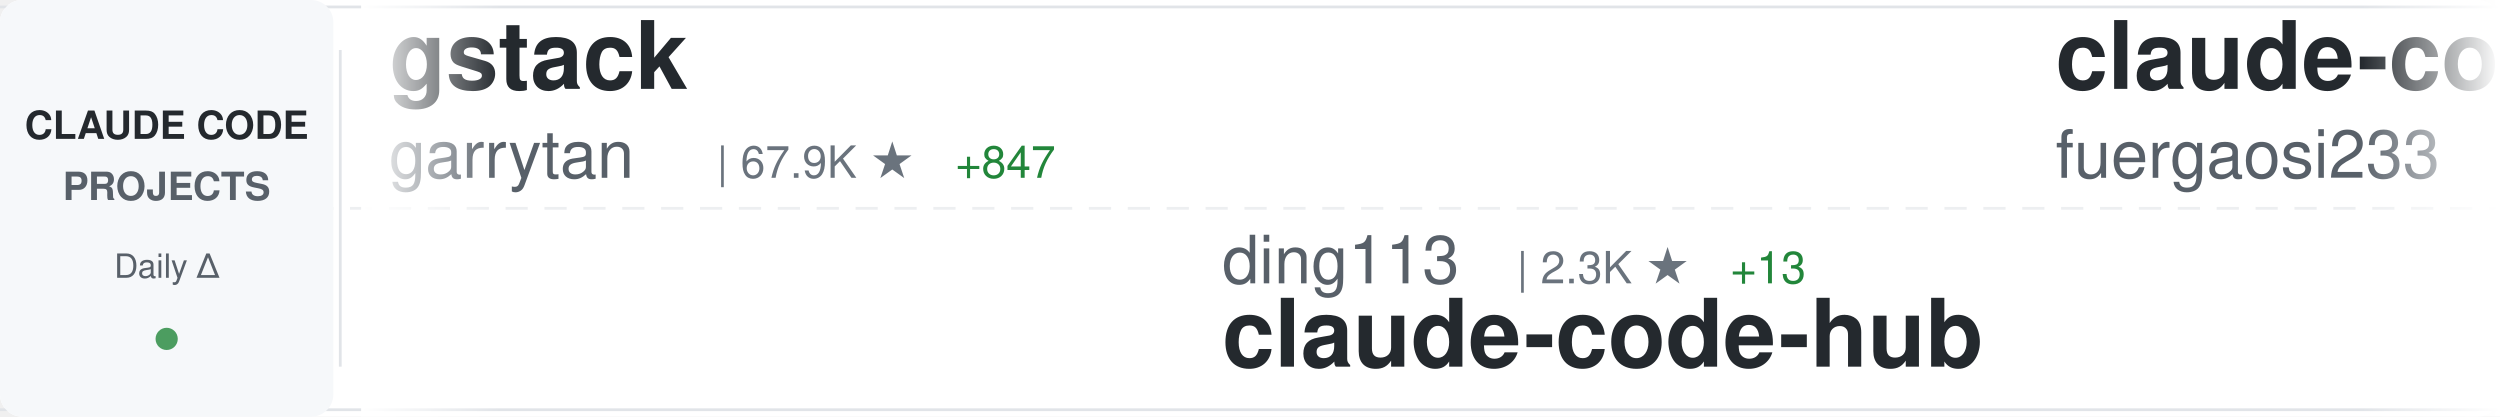
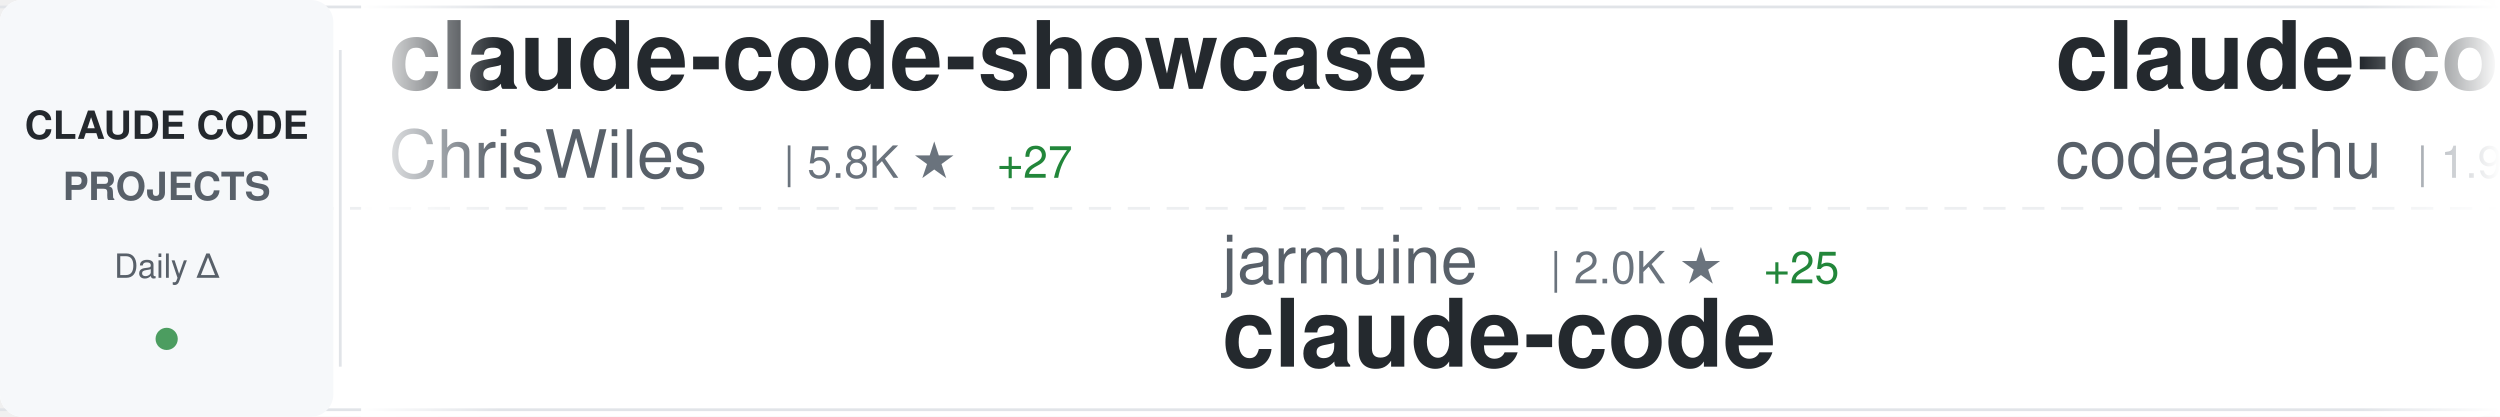
<svg xmlns="http://www.w3.org/2000/svg" width="900" height="150">
  <defs>
    <linearGradient id="awesomeLeftFade" x1="0%" y1="0%" x2="100%" y2="0%">
      <stop offset="0%" style="stop-color:#ffffff;stop-opacity:1" />
      <stop offset="100%" style="stop-color:#ffffff;stop-opacity:0" />
    </linearGradient>
    <linearGradient id="awesomeRightFade" x1="0%" y1="0%" x2="100%" y2="0%">
      <stop offset="0%" style="stop-color:#ffffff;stop-opacity:0" />
      <stop offset="100%" style="stop-color:#ffffff;stop-opacity:1" />
    </linearGradient>
  </defs>
  <rect width="900" height="150" fill="#ffffff" rx="8" />
  <rect x="0" y="2" width="900" height="1" fill="#e1e4e8" />
  <rect x="0" y="147" width="900" height="1" fill="#e1e4e8" />
  <line x1="0" y1="75" x2="900" y2="75" stroke="#e1e4e8" stroke-width="1" stroke-dasharray="8 6" opacity="0.6" />
  <rect x="0" y="0" width="120" height="150" fill="#f6f8fa" rx="8" />
  <text x="60" y="50" font-family="-apple-system, BlinkMacSystemFont, 'Segoe UI', Helvetica, Arial, sans-serif" font-size="14" font-weight="600" fill="#24292e" text-anchor="middle">CLAUDE CODE</text>
  <text x="60" y="72" font-family="-apple-system, BlinkMacSystemFont, 'Segoe UI', Helvetica, Arial, sans-serif" font-size="14" font-weight="600" fill="#586069" text-anchor="middle">PROJECTS</text>
  <text x="60" y="100" font-family="-apple-system, BlinkMacSystemFont, 'Segoe UI', Helvetica, Arial, sans-serif" font-size="12" font-weight="500" fill="#586069" text-anchor="middle">Daily Δ</text>
  <circle cx="60" cy="122" r="4" fill="#22863a" opacity="0.8" />
  <rect x="122" y="18" width="1" height="114" fill="#e1e4e8" />
  <clipPath id="awesomeTickerClip">
    <rect x="130" y="0" width="770" height="150" />
  </clipPath>
  <g clip-path="url(#awesomeTickerClip)">
    <g id="awesomeTickerItems">
      <animateTransform attributeName="transform" attributeType="XML" type="translate" from="0 0" to="-3000 0" dur="54s" repeatCount="indefinite" />
      <g transform="translate(0, 0)">
-         <text x="140" y="32" font-family="-apple-system, BlinkMacSystemFont, 'Segoe UI', Helvetica, Arial, sans-serif" font-size="34" font-weight="600" fill="#24292e">gstack</text>
-         <text x="140" y="64" font-family="-apple-system, BlinkMacSystemFont, 'Segoe UI', Helvetica, Arial, sans-serif" font-size="24" font-weight="400" fill="#586069">garrytan</text>
-         <text x="258" y="64" font-family="-apple-system, BlinkMacSystemFont, 'Segoe UI', Helvetica, Arial, sans-serif" font-size="16" font-weight="500" fill="#6a737d">| 67.9K ★</text>
-         <text x="344" y="64" font-family="-apple-system, BlinkMacSystemFont, 'Segoe UI', Helvetica, Arial, sans-serif" font-size="16" font-weight="500" fill="#22863a"> +847</text>
+         <text x="140" y="32" font-family="-apple-system, BlinkMacSystemFont, 'Segoe UI', Helvetica, Arial, sans-serif" font-size="34" font-weight="600" fill="#24292e">claude-code-showcase</text>
+         <text x="140" y="64" font-family="-apple-system, BlinkMacSystemFont, 'Segoe UI', Helvetica, Arial, sans-serif" font-size="24" font-weight="400" fill="#586069">ChrisWiles</text>
+         <text x="282" y="64" font-family="-apple-system, BlinkMacSystemFont, 'Segoe UI', Helvetica, Arial, sans-serif" font-size="16" font-weight="500" fill="#6a737d">| 5.8K ★</text>
+         <text x="359" y="64" font-family="-apple-system, BlinkMacSystemFont, 'Segoe UI', Helvetica, Arial, sans-serif" font-size="16" font-weight="500" fill="#22863a"> +27</text>
      </g>
      <g transform="translate(300, 0)">
-         <text x="140" y="102" font-family="-apple-system, BlinkMacSystemFont, 'Segoe UI', Helvetica, Arial, sans-serif" font-size="24" font-weight="400" fill="#586069">ding113</text>
-         <text x="246" y="102" font-family="-apple-system, BlinkMacSystemFont, 'Segoe UI', Helvetica, Arial, sans-serif" font-size="16" font-weight="500" fill="#6a737d">| 2.3K ★</text>
-         <text x="323" y="102" font-family="-apple-system, BlinkMacSystemFont, 'Segoe UI', Helvetica, Arial, sans-serif" font-size="16" font-weight="500" fill="#22863a"> +13</text>
-         <text x="140" y="132" font-family="-apple-system, BlinkMacSystemFont, 'Segoe UI', Helvetica, Arial, sans-serif" font-size="34" font-weight="600" fill="#24292e">claude-code-hub</text>
+         <text x="140" y="102" font-family="-apple-system, BlinkMacSystemFont, 'Segoe UI', Helvetica, Arial, sans-serif" font-size="24" font-weight="400" fill="#586069">jarmuine</text>
+         <text x="258" y="102" font-family="-apple-system, BlinkMacSystemFont, 'Segoe UI', Helvetica, Arial, sans-serif" font-size="16" font-weight="500" fill="#6a737d">| 2.0K ★</text>
+         <text x="335" y="102" font-family="-apple-system, BlinkMacSystemFont, 'Segoe UI', Helvetica, Arial, sans-serif" font-size="16" font-weight="500" fill="#22863a"> +25</text>
+         <text x="140" y="132" font-family="-apple-system, BlinkMacSystemFont, 'Segoe UI', Helvetica, Arial, sans-serif" font-size="34" font-weight="600" fill="#24292e">claude-code</text>
      </g>
      <g transform="translate(600, 0)">
-         <text x="140" y="32" font-family="-apple-system, BlinkMacSystemFont, 'Segoe UI', Helvetica, Arial, sans-serif" font-size="34" font-weight="600" fill="#24292e">claude-code-proxy</text>
-         <text x="140" y="64" font-family="-apple-system, BlinkMacSystemFont, 'Segoe UI', Helvetica, Arial, sans-serif" font-size="24" font-weight="400" fill="#586069">fuergaosi233</text>
-         <text x="306" y="64" font-family="-apple-system, BlinkMacSystemFont, 'Segoe UI', Helvetica, Arial, sans-serif" font-size="16" font-weight="500" fill="#6a737d">| 2.4K ★</text>
-         <text x="383" y="64" font-family="-apple-system, BlinkMacSystemFont, 'Segoe UI', Helvetica, Arial, sans-serif" font-size="16" font-weight="500" fill="#22863a"> +11</text>
+         <text x="140" y="32" font-family="-apple-system, BlinkMacSystemFont, 'Segoe UI', Helvetica, Arial, sans-serif" font-size="34" font-weight="600" fill="#24292e">claude-code</text>
+         <text x="140" y="64" font-family="-apple-system, BlinkMacSystemFont, 'Segoe UI', Helvetica, Arial, sans-serif" font-size="24" font-weight="400" fill="#586069">codeaashu</text>
+         <text x="270" y="64" font-family="-apple-system, BlinkMacSystemFont, 'Segoe UI', Helvetica, Arial, sans-serif" font-size="16" font-weight="500" fill="#6a737d">| 1.9K ★</text>
+         <text x="347" y="64" font-family="-apple-system, BlinkMacSystemFont, 'Segoe UI', Helvetica, Arial, sans-serif" font-size="16" font-weight="500" fill="#22863a"> +58</text>
      </g>
      <g transform="translate(900, 0)">
-         <text x="140" y="102" font-family="-apple-system, BlinkMacSystemFont, 'Segoe UI', Helvetica, Arial, sans-serif" font-size="24" font-weight="400" fill="#586069">ghuntley</text>
-         <text x="258" y="102" font-family="-apple-system, BlinkMacSystemFont, 'Segoe UI', Helvetica, Arial, sans-serif" font-size="16" font-weight="500" fill="#6a737d">| 970 ★</text>
-         <text x="326" y="102" font-family="-apple-system, BlinkMacSystemFont, 'Segoe UI', Helvetica, Arial, sans-serif" font-size="16" font-weight="500" fill="#22863a"> +2</text>
-         <text x="140" y="132" font-family="-apple-system, BlinkMacSystemFont, 'Segoe UI', Helvetica, Arial, sans-serif" font-size="34" font-weight="600" fill="#24292e">claude-code-source-code-...</text>
+         <text x="140" y="102" font-family="-apple-system, BlinkMacSystemFont, 'Segoe UI', Helvetica, Arial, sans-serif" font-size="24" font-weight="400" fill="#586069">lst97</text>
+         <text x="222" y="102" font-family="-apple-system, BlinkMacSystemFont, 'Segoe UI', Helvetica, Arial, sans-serif" font-size="16" font-weight="500" fill="#6a737d">| 1.5K ★</text>
+         <text x="299" y="102" font-family="-apple-system, BlinkMacSystemFont, 'Segoe UI', Helvetica, Arial, sans-serif" font-size="16" font-weight="500" fill="#22863a"> +1</text>
+         <text x="140" y="132" font-family="-apple-system, BlinkMacSystemFont, 'Segoe UI', Helvetica, Arial, sans-serif" font-size="34" font-weight="600" fill="#24292e">claude-code-sub-agents</text>
      </g>
      <g transform="translate(1200, 0)">
-         <text x="140" y="32" font-family="-apple-system, BlinkMacSystemFont, 'Segoe UI', Helvetica, Arial, sans-serif" font-size="34" font-weight="600" fill="#24292e">claude-code-guide</text>
-         <text x="140" y="64" font-family="-apple-system, BlinkMacSystemFont, 'Segoe UI', Helvetica, Arial, sans-serif" font-size="24" font-weight="400" fill="#586069">Cranot</text>
-         <text x="234" y="64" font-family="-apple-system, BlinkMacSystemFont, 'Segoe UI', Helvetica, Arial, sans-serif" font-size="16" font-weight="500" fill="#6a737d">| 2.6K ★</text>
-         <text x="311" y="64" font-family="-apple-system, BlinkMacSystemFont, 'Segoe UI', Helvetica, Arial, sans-serif" font-size="16" font-weight="500" fill="#22863a"> +1</text>
+         <text x="140" y="32" font-family="-apple-system, BlinkMacSystemFont, 'Segoe UI', Helvetica, Arial, sans-serif" font-size="34" font-weight="600" fill="#24292e">claude-code</text>
+         <text x="140" y="64" font-family="-apple-system, BlinkMacSystemFont, 'Segoe UI', Helvetica, Arial, sans-serif" font-size="24" font-weight="400" fill="#586069">isboyjc</text>
+         <text x="246" y="64" font-family="-apple-system, BlinkMacSystemFont, 'Segoe UI', Helvetica, Arial, sans-serif" font-size="16" font-weight="500" fill="#6a737d">| 140 ★</text>
+         <text x="314" y="64" font-family="-apple-system, BlinkMacSystemFont, 'Segoe UI', Helvetica, Arial, sans-serif" font-size="16" font-weight="500" fill="#22863a"> +4</text>
      </g>
      <g transform="translate(1500, 0)">
+         <text x="140" y="102" font-family="-apple-system, BlinkMacSystemFont, 'Segoe UI', Helvetica, Arial, sans-serif" font-size="24" font-weight="400" fill="#586069">ChinaSiro</text>
+         <text x="270" y="102" font-family="-apple-system, BlinkMacSystemFont, 'Segoe UI', Helvetica, Arial, sans-serif" font-size="16" font-weight="500" fill="#6a737d">| 8.7K ★</text>
+         <text x="347" y="102" font-family="-apple-system, BlinkMacSystemFont, 'Segoe UI', Helvetica, Arial, sans-serif" font-size="16" font-weight="500" fill="#22863a"> +54</text>
+         <text x="140" y="132" font-family="-apple-system, BlinkMacSystemFont, 'Segoe UI', Helvetica, Arial, sans-serif" font-size="34" font-weight="600" fill="#24292e">claude-code-sourcemap</text>
+       </g>
+       <g transform="translate(1800, 0)">
+         <text x="140" y="32" font-family="-apple-system, BlinkMacSystemFont, 'Segoe UI', Helvetica, Arial, sans-serif" font-size="34" font-weight="600" fill="#24292e">antigravity-awesome-skil...</text>
+         <text x="140" y="64" font-family="-apple-system, BlinkMacSystemFont, 'Segoe UI', Helvetica, Arial, sans-serif" font-size="24" font-weight="400" fill="#586069">sickn33</text>
+         <text x="246" y="64" font-family="-apple-system, BlinkMacSystemFont, 'Segoe UI', Helvetica, Arial, sans-serif" font-size="16" font-weight="500" fill="#6a737d">| 31.8K ★</text>
+         <text x="332" y="64" font-family="-apple-system, BlinkMacSystemFont, 'Segoe UI', Helvetica, Arial, sans-serif" font-size="16" font-weight="500" fill="#22863a"> +272</text>
+       </g>
+       <g transform="translate(2100, 0)">
+         <text x="140" y="102" font-family="-apple-system, BlinkMacSystemFont, 'Segoe UI', Helvetica, Arial, sans-serif" font-size="24" font-weight="400" fill="#586069">hangsman</text>
+         <text x="258" y="102" font-family="-apple-system, BlinkMacSystemFont, 'Segoe UI', Helvetica, Arial, sans-serif" font-size="16" font-weight="500" fill="#6a737d">| 751 ★</text>
+         <text x="326" y="102" font-family="-apple-system, BlinkMacSystemFont, 'Segoe UI', Helvetica, Arial, sans-serif" font-size="16" font-weight="500" fill="#22863a"> +4</text>
+         <text x="140" y="132" font-family="-apple-system, BlinkMacSystemFont, 'Segoe UI', Helvetica, Arial, sans-serif" font-size="34" font-weight="600" fill="#24292e">claude-code-source</text>
+       </g>
+       <g transform="translate(2400, 0)">
+         <text x="140" y="32" font-family="-apple-system, BlinkMacSystemFont, 'Segoe UI', Helvetica, Arial, sans-serif" font-size="34" font-weight="600" fill="#24292e">claude-code-cli</text>
+         <text x="140" y="64" font-family="-apple-system, BlinkMacSystemFont, 'Segoe UI', Helvetica, Arial, sans-serif" font-size="24" font-weight="400" fill="#586069">huangserva</text>
+         <text x="282" y="64" font-family="-apple-system, BlinkMacSystemFont, 'Segoe UI', Helvetica, Arial, sans-serif" font-size="16" font-weight="500" fill="#6a737d">| 543 ★</text>
+         <text x="350" y="64" font-family="-apple-system, BlinkMacSystemFont, 'Segoe UI', Helvetica, Arial, sans-serif" font-size="16" font-weight="500" fill="#22863a"> +5</text>
+       </g>
+       <g transform="translate(2700, 0)">
+         <text x="140" y="102" font-family="-apple-system, BlinkMacSystemFont, 'Segoe UI', Helvetica, Arial, sans-serif" font-size="24" font-weight="400" fill="#586069">Pimzino</text>
+         <text x="246" y="102" font-family="-apple-system, BlinkMacSystemFont, 'Segoe UI', Helvetica, Arial, sans-serif" font-size="16" font-weight="500" fill="#6a737d">| 3.6K ★</text>
+         <text x="323" y="102" font-family="-apple-system, BlinkMacSystemFont, 'Segoe UI', Helvetica, Arial, sans-serif" font-size="16" font-weight="500" fill="#22863a"> +2</text>
+         <text x="140" y="132" font-family="-apple-system, BlinkMacSystemFont, 'Segoe UI', Helvetica, Arial, sans-serif" font-size="34" font-weight="600" fill="#24292e">claude-code-spec-workflo...</text>
+       </g>
+       <g transform="translate(3000, 0)">
+         <text x="140" y="32" font-family="-apple-system, BlinkMacSystemFont, 'Segoe UI', Helvetica, Arial, sans-serif" font-size="34" font-weight="600" fill="#24292e">claude-code-showcase</text>
+         <text x="140" y="64" font-family="-apple-system, BlinkMacSystemFont, 'Segoe UI', Helvetica, Arial, sans-serif" font-size="24" font-weight="400" fill="#586069">ChrisWiles</text>
+         <text x="282" y="64" font-family="-apple-system, BlinkMacSystemFont, 'Segoe UI', Helvetica, Arial, sans-serif" font-size="16" font-weight="500" fill="#6a737d">| 5.8K ★</text>
+         <text x="359" y="64" font-family="-apple-system, BlinkMacSystemFont, 'Segoe UI', Helvetica, Arial, sans-serif" font-size="16" font-weight="500" fill="#22863a"> +27</text>
+       </g>
+       <g transform="translate(3300, 0)">
        <text x="140" y="102" font-family="-apple-system, BlinkMacSystemFont, 'Segoe UI', Helvetica, Arial, sans-serif" font-size="24" font-weight="400" fill="#586069">jarmuine</text>
-         <text x="258" y="102" font-family="-apple-system, BlinkMacSystemFont, 'Segoe UI', Helvetica, Arial, sans-serif" font-size="16" font-weight="500" fill="#6a737d">| 1.9K ★</text>
-         <text x="335" y="102" font-family="-apple-system, BlinkMacSystemFont, 'Segoe UI', Helvetica, Arial, sans-serif" font-size="16" font-weight="500" fill="#22863a"> +29</text>
+         <text x="258" y="102" font-family="-apple-system, BlinkMacSystemFont, 'Segoe UI', Helvetica, Arial, sans-serif" font-size="16" font-weight="500" fill="#6a737d">| 2.0K ★</text>
+         <text x="335" y="102" font-family="-apple-system, BlinkMacSystemFont, 'Segoe UI', Helvetica, Arial, sans-serif" font-size="16" font-weight="500" fill="#22863a"> +25</text>
        <text x="140" y="132" font-family="-apple-system, BlinkMacSystemFont, 'Segoe UI', Helvetica, Arial, sans-serif" font-size="34" font-weight="600" fill="#24292e">claude-code</text>
      </g>
-       <g transform="translate(1800, 0)">
-         <text x="140" y="32" font-family="-apple-system, BlinkMacSystemFont, 'Segoe UI', Helvetica, Arial, sans-serif" font-size="34" font-weight="600" fill="#24292e">skills</text>
-         <text x="140" y="64" font-family="-apple-system, BlinkMacSystemFont, 'Segoe UI', Helvetica, Arial, sans-serif" font-size="24" font-weight="400" fill="#586069">anthropics</text>
-         <text x="282" y="64" font-family="-apple-system, BlinkMacSystemFont, 'Segoe UI', Helvetica, Arial, sans-serif" font-size="16" font-weight="500" fill="#6a737d">| 113.7K ★</text>
-         <text x="377" y="64" font-family="-apple-system, BlinkMacSystemFont, 'Segoe UI', Helvetica, Arial, sans-serif" font-size="16" font-weight="500" fill="#22863a"> +808</text>
-       </g>
-       <g transform="translate(2100, 0)">
-         <text x="140" y="102" font-family="-apple-system, BlinkMacSystemFont, 'Segoe UI', Helvetica, Arial, sans-serif" font-size="24" font-weight="400" fill="#586069">affaan-m</text>
-         <text x="258" y="102" font-family="-apple-system, BlinkMacSystemFont, 'Segoe UI', Helvetica, Arial, sans-serif" font-size="16" font-weight="500" fill="#6a737d">| 148.0K ★</text>
-         <text x="353" y="102" font-family="-apple-system, BlinkMacSystemFont, 'Segoe UI', Helvetica, Arial, sans-serif" font-size="16" font-weight="500" fill="#22863a"> +2.0K</text>
-         <text x="140" y="132" font-family="-apple-system, BlinkMacSystemFont, 'Segoe UI', Helvetica, Arial, sans-serif" font-size="34" font-weight="600" fill="#24292e">everything-claude-code</text>
-       </g>
-       <g transform="translate(2400, 0)">
-         <text x="140" y="32" font-family="-apple-system, BlinkMacSystemFont, 'Segoe UI', Helvetica, Arial, sans-serif" font-size="34" font-weight="600" fill="#24292e">Claude-Code-Usage-Monito...</text>
-         <text x="140" y="64" font-family="-apple-system, BlinkMacSystemFont, 'Segoe UI', Helvetica, Arial, sans-serif" font-size="24" font-weight="400" fill="#586069">Maciek-roboblog</text>
-         <text x="342" y="64" font-family="-apple-system, BlinkMacSystemFont, 'Segoe UI', Helvetica, Arial, sans-serif" font-size="16" font-weight="500" fill="#6a737d">| 7.4K ★</text>
-         <text x="419" y="64" font-family="-apple-system, BlinkMacSystemFont, 'Segoe UI', Helvetica, Arial, sans-serif" font-size="16" font-weight="500" fill="#22863a"> +19</text>
-       </g>
-       <g transform="translate(2700, 0)">
-         <text x="140" y="102" font-family="-apple-system, BlinkMacSystemFont, 'Segoe UI', Helvetica, Arial, sans-serif" font-size="24" font-weight="400" fill="#586069">Piebald-AI</text>
-         <text x="282" y="102" font-family="-apple-system, BlinkMacSystemFont, 'Segoe UI', Helvetica, Arial, sans-serif" font-size="16" font-weight="500" fill="#6a737d">| 8.5K ★</text>
-         <text x="359" y="102" font-family="-apple-system, BlinkMacSystemFont, 'Segoe UI', Helvetica, Arial, sans-serif" font-size="16" font-weight="500" fill="#22863a"> +51</text>
-         <text x="140" y="132" font-family="-apple-system, BlinkMacSystemFont, 'Segoe UI', Helvetica, Arial, sans-serif" font-size="34" font-weight="600" fill="#24292e">claude-code-system-promp...</text>
-       </g>
-       <g transform="translate(3000, 0)">
-         <text x="140" y="32" font-family="-apple-system, BlinkMacSystemFont, 'Segoe UI', Helvetica, Arial, sans-serif" font-size="34" font-weight="600" fill="#24292e">gstack</text>
-         <text x="140" y="64" font-family="-apple-system, BlinkMacSystemFont, 'Segoe UI', Helvetica, Arial, sans-serif" font-size="24" font-weight="400" fill="#586069">garrytan</text>
-         <text x="258" y="64" font-family="-apple-system, BlinkMacSystemFont, 'Segoe UI', Helvetica, Arial, sans-serif" font-size="16" font-weight="500" fill="#6a737d">| 67.9K ★</text>
-         <text x="344" y="64" font-family="-apple-system, BlinkMacSystemFont, 'Segoe UI', Helvetica, Arial, sans-serif" font-size="16" font-weight="500" fill="#22863a"> +847</text>
-       </g>
-       <g transform="translate(3300, 0)">
-         <text x="140" y="102" font-family="-apple-system, BlinkMacSystemFont, 'Segoe UI', Helvetica, Arial, sans-serif" font-size="24" font-weight="400" fill="#586069">ding113</text>
-         <text x="246" y="102" font-family="-apple-system, BlinkMacSystemFont, 'Segoe UI', Helvetica, Arial, sans-serif" font-size="16" font-weight="500" fill="#6a737d">| 2.3K ★</text>
-         <text x="323" y="102" font-family="-apple-system, BlinkMacSystemFont, 'Segoe UI', Helvetica, Arial, sans-serif" font-size="16" font-weight="500" fill="#22863a"> +13</text>
-         <text x="140" y="132" font-family="-apple-system, BlinkMacSystemFont, 'Segoe UI', Helvetica, Arial, sans-serif" font-size="34" font-weight="600" fill="#24292e">claude-code-hub</text>
-       </g>
      <g transform="translate(3600, 0)">
-         <text x="140" y="32" font-family="-apple-system, BlinkMacSystemFont, 'Segoe UI', Helvetica, Arial, sans-serif" font-size="34" font-weight="600" fill="#24292e">claude-code-proxy</text>
-         <text x="140" y="64" font-family="-apple-system, BlinkMacSystemFont, 'Segoe UI', Helvetica, Arial, sans-serif" font-size="24" font-weight="400" fill="#586069">fuergaosi233</text>
-         <text x="306" y="64" font-family="-apple-system, BlinkMacSystemFont, 'Segoe UI', Helvetica, Arial, sans-serif" font-size="16" font-weight="500" fill="#6a737d">| 2.4K ★</text>
-         <text x="383" y="64" font-family="-apple-system, BlinkMacSystemFont, 'Segoe UI', Helvetica, Arial, sans-serif" font-size="16" font-weight="500" fill="#22863a"> +11</text>
+         <text x="140" y="32" font-family="-apple-system, BlinkMacSystemFont, 'Segoe UI', Helvetica, Arial, sans-serif" font-size="34" font-weight="600" fill="#24292e">claude-code</text>
+         <text x="140" y="64" font-family="-apple-system, BlinkMacSystemFont, 'Segoe UI', Helvetica, Arial, sans-serif" font-size="24" font-weight="400" fill="#586069">codeaashu</text>
+         <text x="270" y="64" font-family="-apple-system, BlinkMacSystemFont, 'Segoe UI', Helvetica, Arial, sans-serif" font-size="16" font-weight="500" fill="#6a737d">| 1.9K ★</text>
+         <text x="347" y="64" font-family="-apple-system, BlinkMacSystemFont, 'Segoe UI', Helvetica, Arial, sans-serif" font-size="16" font-weight="500" fill="#22863a"> +58</text>
      </g>
      <g transform="translate(3900, 0)">
-         <text x="140" y="102" font-family="-apple-system, BlinkMacSystemFont, 'Segoe UI', Helvetica, Arial, sans-serif" font-size="24" font-weight="400" fill="#586069">ghuntley</text>
-         <text x="258" y="102" font-family="-apple-system, BlinkMacSystemFont, 'Segoe UI', Helvetica, Arial, sans-serif" font-size="16" font-weight="500" fill="#6a737d">| 970 ★</text>
-         <text x="326" y="102" font-family="-apple-system, BlinkMacSystemFont, 'Segoe UI', Helvetica, Arial, sans-serif" font-size="16" font-weight="500" fill="#22863a"> +2</text>
-         <text x="140" y="132" font-family="-apple-system, BlinkMacSystemFont, 'Segoe UI', Helvetica, Arial, sans-serif" font-size="34" font-weight="600" fill="#24292e">claude-code-source-code-...</text>
+         <text x="140" y="102" font-family="-apple-system, BlinkMacSystemFont, 'Segoe UI', Helvetica, Arial, sans-serif" font-size="24" font-weight="400" fill="#586069">lst97</text>
+         <text x="222" y="102" font-family="-apple-system, BlinkMacSystemFont, 'Segoe UI', Helvetica, Arial, sans-serif" font-size="16" font-weight="500" fill="#6a737d">| 1.5K ★</text>
+         <text x="299" y="102" font-family="-apple-system, BlinkMacSystemFont, 'Segoe UI', Helvetica, Arial, sans-serif" font-size="16" font-weight="500" fill="#22863a"> +1</text>
+         <text x="140" y="132" font-family="-apple-system, BlinkMacSystemFont, 'Segoe UI', Helvetica, Arial, sans-serif" font-size="34" font-weight="600" fill="#24292e">claude-code-sub-agents</text>
      </g>
    </g>
  </g>
  <rect x="130" y="0" width="50" height="150" fill="url(#awesomeLeftFade)" />
  <rect x="850" y="0" width="50" height="150" fill="url(#awesomeRightFade)" />
</svg>
